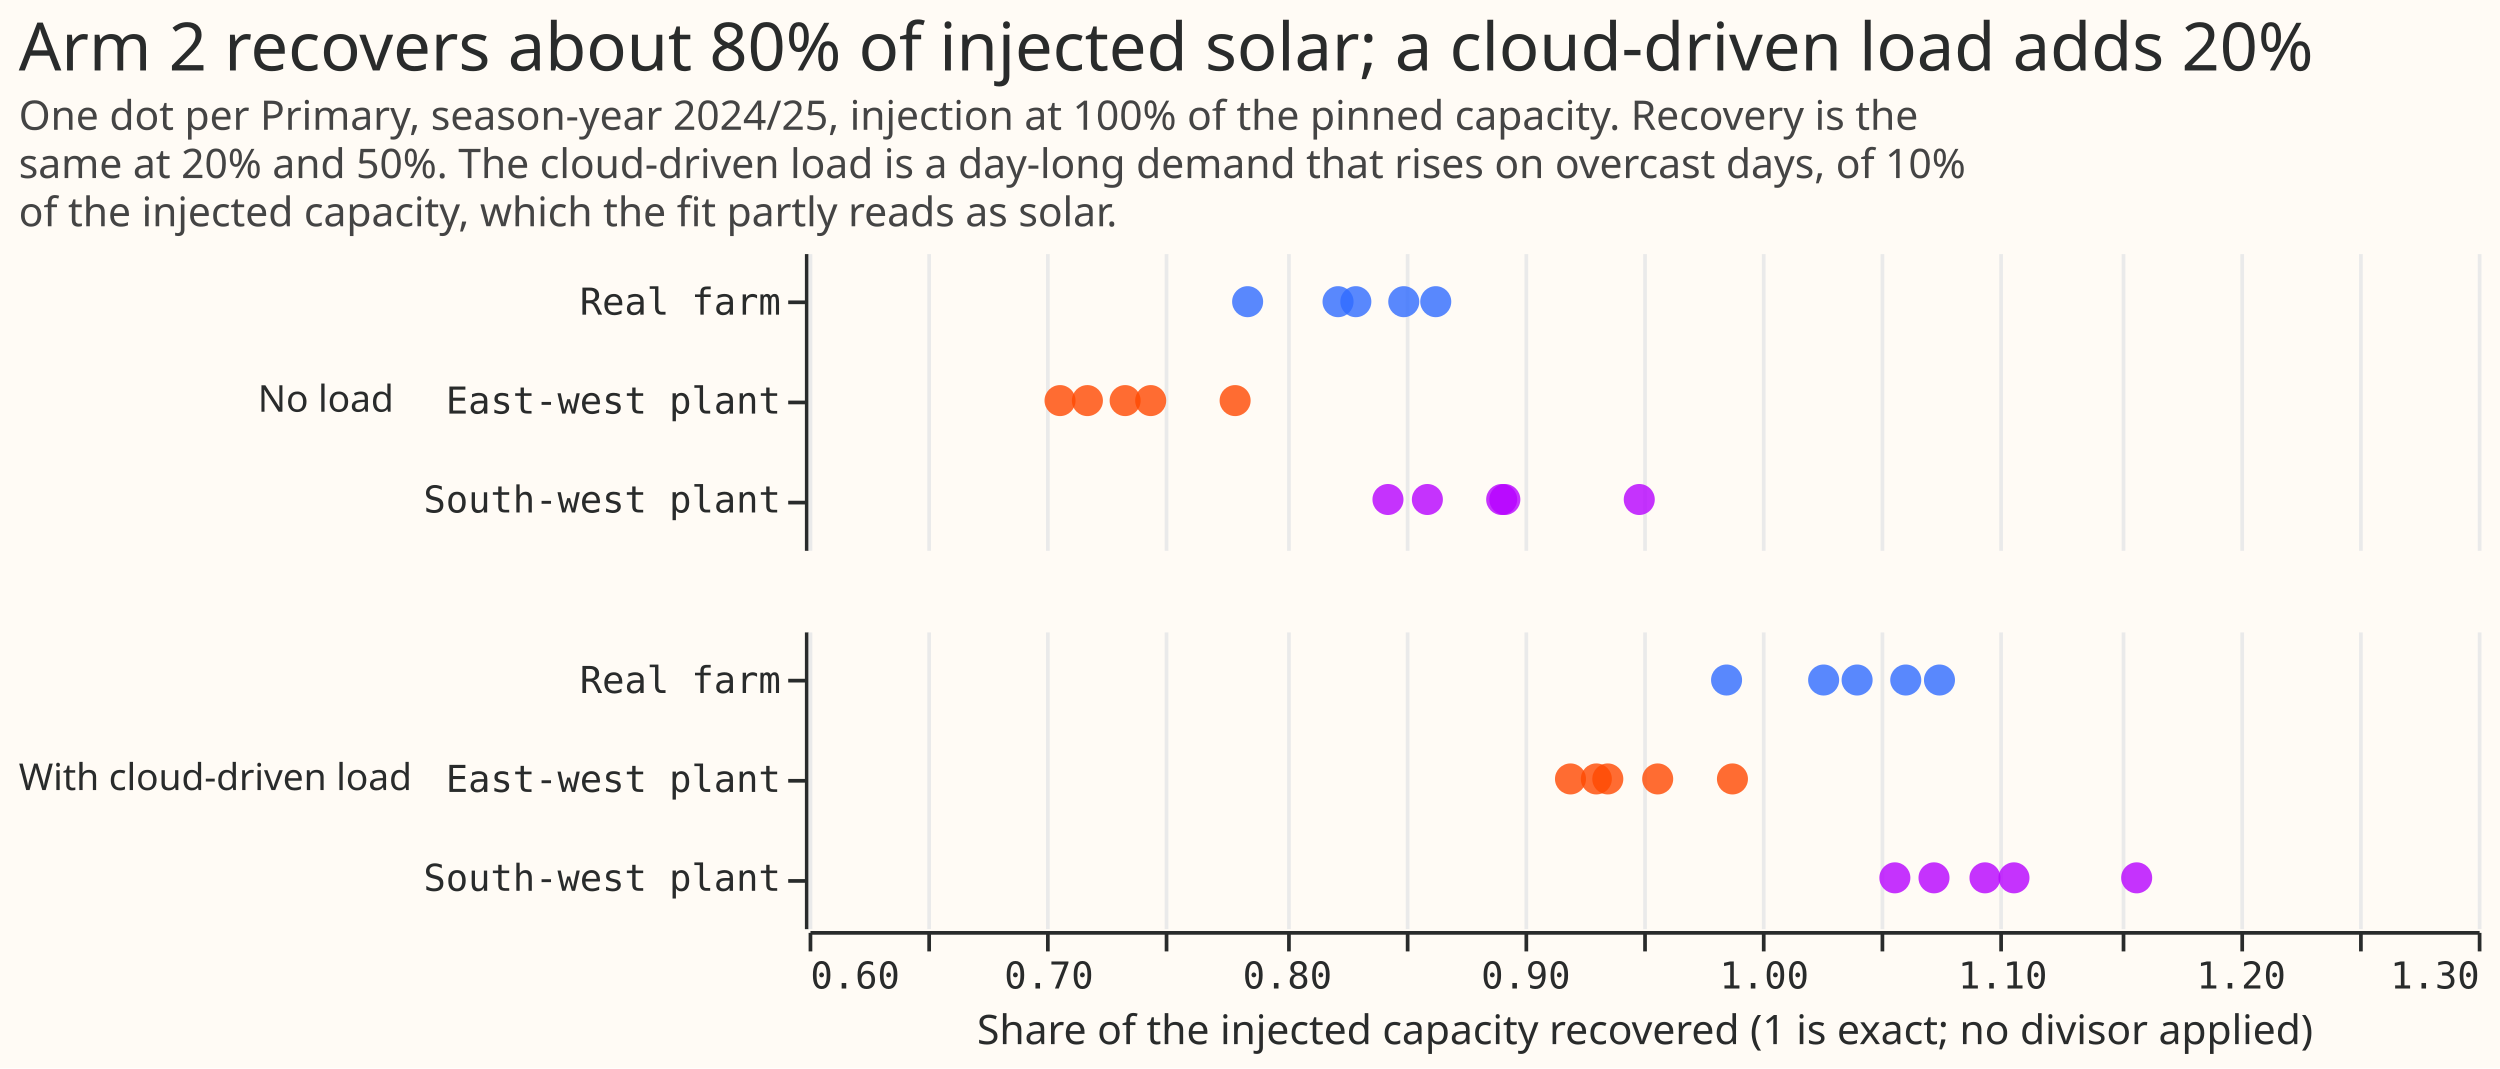
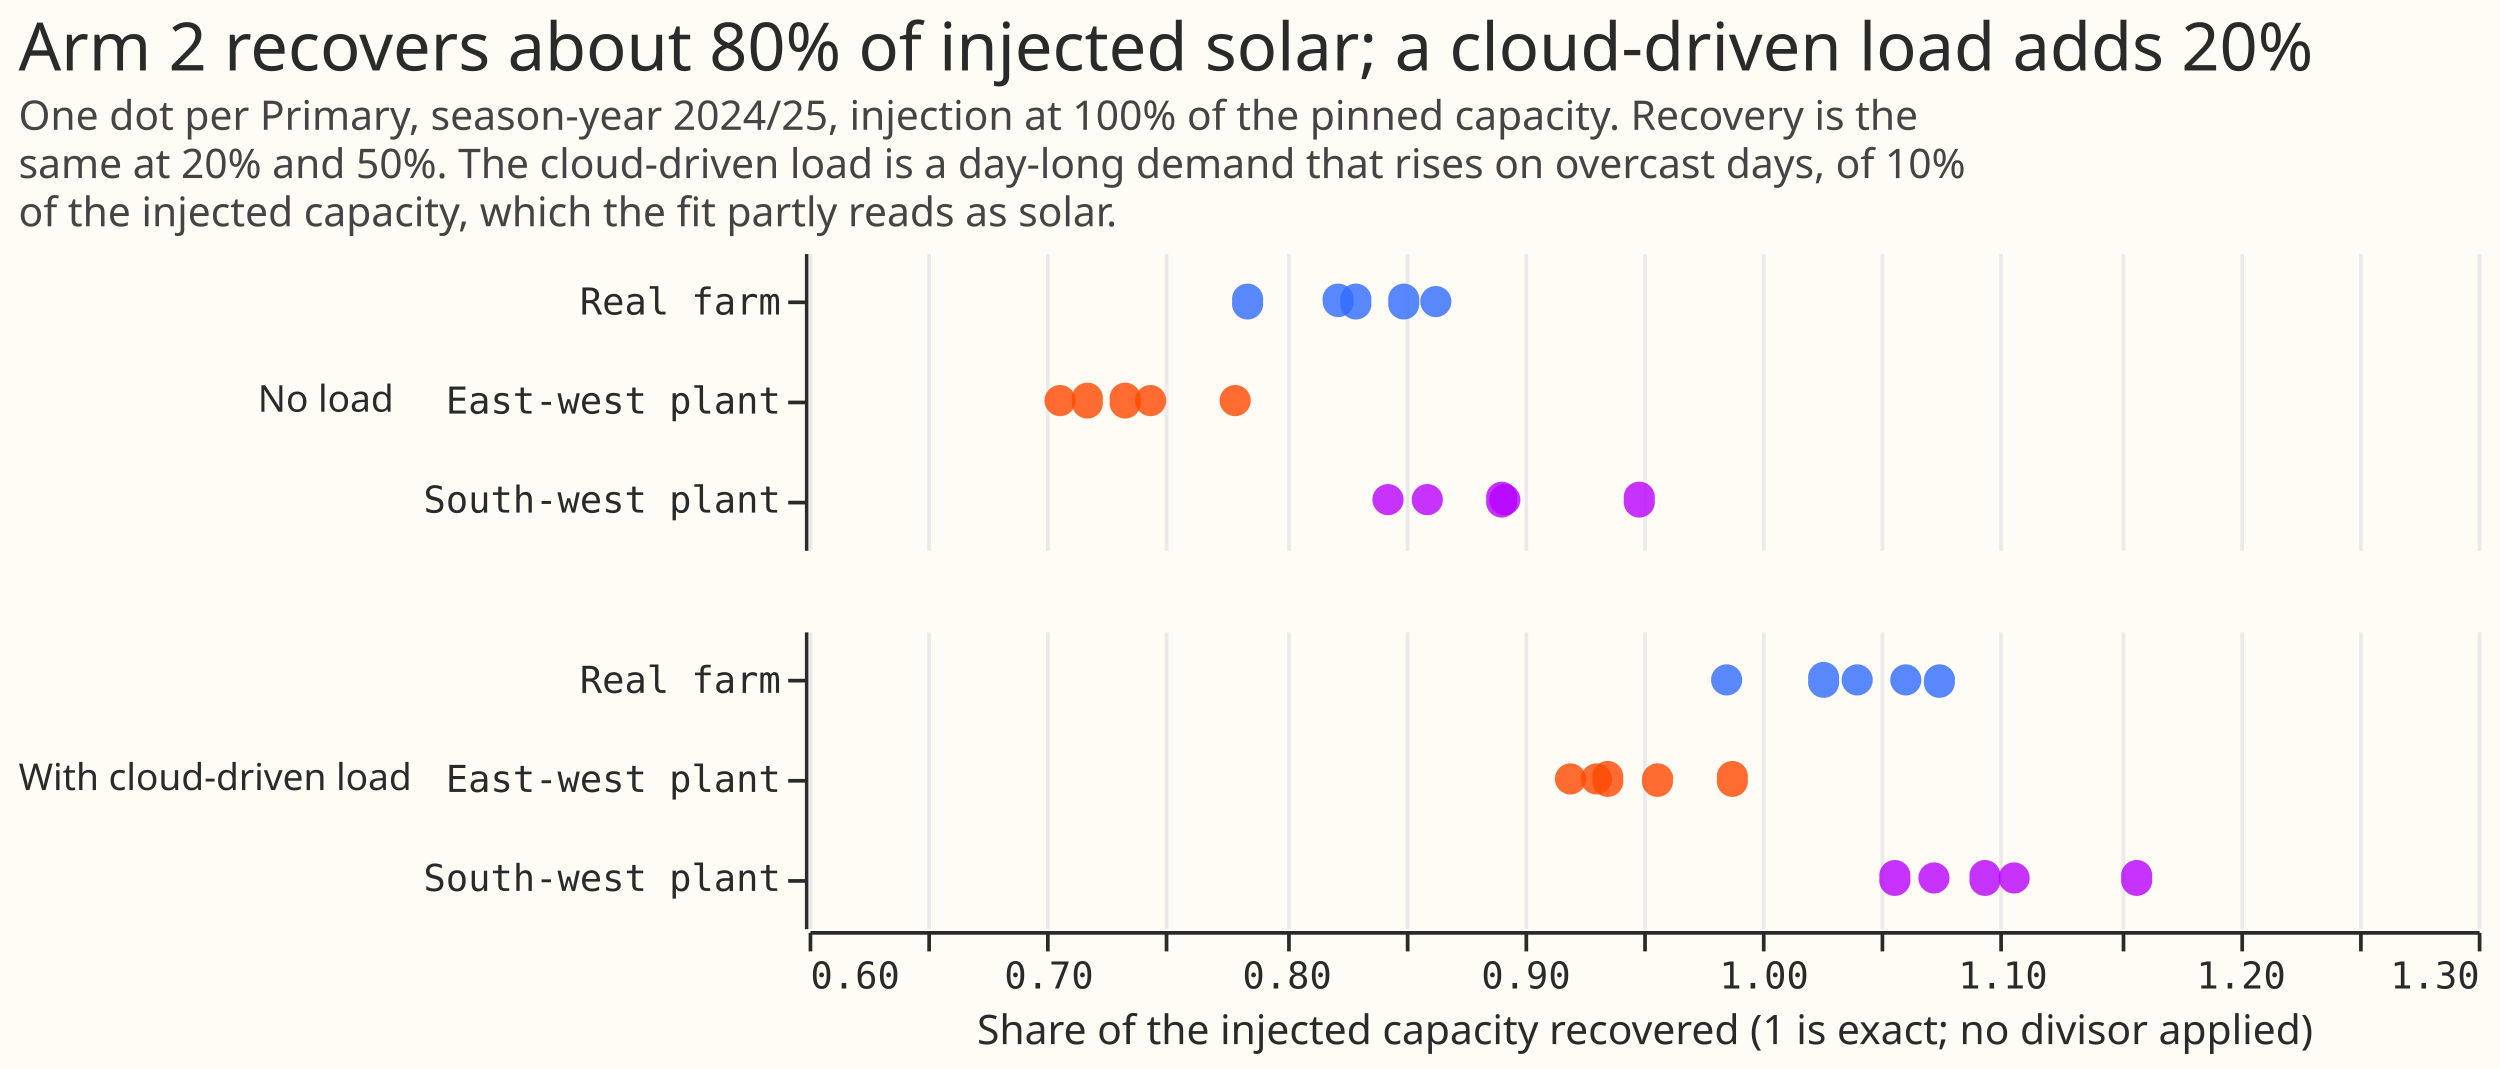
- <svg xmlns="http://www.w3.org/2000/svg" version="1.1" class="marks" width="674" height="288" viewBox="0 0 674 288">
-   <rect width="674" height="288" fill="#FFFBF5" />
-   <g fill="none" stroke-miterlimit="10" transform="translate(218,68)">
-     <g class="mark-group role-frame root" role="graphics-object" aria-roledescription="group mark container">
-       <g transform="translate(0,0)">
-         <path class="background" aria-hidden="true" d="M0,0h0v0h0Z" />
-         <g>
-           <g class="mark-group role-row-header row_header" role="graphics-object" aria-roledescription="group mark container">
-             <g transform="translate(-1,0)">
-               <path class="background" aria-hidden="true" d="M0,0h0v80h0Z" />
-               <g>
-                 <g class="mark-group role-axis" role="graphics-symbol" aria-roledescription="axis" aria-label="Y-axis for a discrete scale with 3 values: Real farm, East-west plant, South-west plant">
-                   <g transform="translate(0.5,0.5)">
-                     <path class="background" aria-hidden="true" d="M0,0h0v0h0Z" pointer-events="none" />
-                     <g>
-                       <g class="mark-rule role-axis-tick" pointer-events="none">
-                         <line transform="translate(0,13)" x2="-5" y2="0" stroke="#292B2B" stroke-width="1" opacity="1" />
-                         <line transform="translate(0,40)" x2="-5" y2="0" stroke="#292B2B" stroke-width="1" opacity="1" />
-                         <line transform="translate(0,67)" x2="-5" y2="0" stroke="#292B2B" stroke-width="1" opacity="1" />
-                       </g>
-                       <g class="mark-text role-axis-label" pointer-events="none">
-                         <text text-anchor="end" transform="translate(-7,16.33333)" font-family="Matter Semi Mono, Roboto Mono, monospace" font-size="10px" fill="#292B2B" opacity="1">Real farm</text>
-                         <text text-anchor="end" transform="translate(-7,43)" font-family="Matter Semi Mono, Roboto Mono, monospace" font-size="10px" fill="#292B2B" opacity="1">East-west plant</text>
-                         <text text-anchor="end" transform="translate(-7,69.66667)" font-family="Matter Semi Mono, Roboto Mono, monospace" font-size="10px" fill="#292B2B" opacity="1">South-west plant</text>
-                       </g>
-                       <g class="mark-rule role-axis-domain" pointer-events="none">
-                         <line transform="translate(0,0)" x2="0" y2="80" stroke="#292B2B" stroke-width="1" opacity="1" />
-                       </g>
-                     </g>
-                     <path class="foreground" aria-hidden="true" d="" pointer-events="none" display="none" />
-                   </g>
-                 </g>
-                 <g class="mark-group role-title">
-                   <g transform="translate(-147.4834,40)">
-                     <path class="background" aria-hidden="true" d="M0,0h0v0h0Z" pointer-events="none" />
-                     <g>
-                       <g class="mark-text role-title-text" role="graphics-symbol" aria-roledescription="title" aria-label="Title text 'No load'" pointer-events="none">
-                         <text text-anchor="start" transform="translate(0,3)" font-family="Matter XH, DM Sans, sans-serif" font-size="10px" fill="#292B2B" opacity="1">No load</text>
-                       </g>
-                     </g>
-                     <path class="foreground" aria-hidden="true" d="" pointer-events="none" display="none" />
-                   </g>
-                 </g>
-               </g>
-               <path class="foreground" aria-hidden="true" d="" display="none" />
-             </g>
-             <g transform="translate(-1,102)">
-               <path class="background" aria-hidden="true" d="M0,0h0v80h0Z" />
-               <g>
-                 <g class="mark-group role-axis" role="graphics-symbol" aria-roledescription="axis" aria-label="Y-axis for a discrete scale with 3 values: Real farm, East-west plant, South-west plant">
-                   <g transform="translate(0.5,0.5)">
-                     <path class="background" aria-hidden="true" d="M0,0h0v0h0Z" pointer-events="none" />
-                     <g>
-                       <g class="mark-rule role-axis-tick" pointer-events="none">
-                         <line transform="translate(0,13)" x2="-5" y2="0" stroke="#292B2B" stroke-width="1" opacity="1" />
-                         <line transform="translate(0,40)" x2="-5" y2="0" stroke="#292B2B" stroke-width="1" opacity="1" />
-                         <line transform="translate(0,67)" x2="-5" y2="0" stroke="#292B2B" stroke-width="1" opacity="1" />
-                       </g>
-                       <g class="mark-text role-axis-label" pointer-events="none">
-                         <text text-anchor="end" transform="translate(-7,16.33333)" font-family="Matter Semi Mono, Roboto Mono, monospace" font-size="10px" fill="#292B2B" opacity="1">Real farm</text>
-                         <text text-anchor="end" transform="translate(-7,43)" font-family="Matter Semi Mono, Roboto Mono, monospace" font-size="10px" fill="#292B2B" opacity="1">East-west plant</text>
-                         <text text-anchor="end" transform="translate(-7,69.66667)" font-family="Matter Semi Mono, Roboto Mono, monospace" font-size="10px" fill="#292B2B" opacity="1">South-west plant</text>
-                       </g>
-                       <g class="mark-rule role-axis-domain" pointer-events="none">
-                         <line transform="translate(0,0)" x2="0" y2="80" stroke="#292B2B" stroke-width="1" opacity="1" />
-                       </g>
-                     </g>
-                     <path class="foreground" aria-hidden="true" d="" pointer-events="none" display="none" />
-                   </g>
-                 </g>
-                 <g class="mark-group role-title">
-                   <g transform="translate(-211.9512,40)">
-                     <path class="background" aria-hidden="true" d="M0,0h0v0h0Z" pointer-events="none" />
-                     <g>
-                       <g class="mark-text role-title-text" role="graphics-symbol" aria-roledescription="title" aria-label="Title text 'With cloud-driven load'" pointer-events="none">
-                         <text text-anchor="start" transform="translate(0,3)" font-family="Matter XH, DM Sans, sans-serif" font-size="10px" fill="#292B2B" opacity="1">With cloud-driven load</text>
-                       </g>
-                     </g>
-                     <path class="foreground" aria-hidden="true" d="" pointer-events="none" display="none" />
-                   </g>
-                 </g>
-               </g>
-               <path class="foreground" aria-hidden="true" d="" display="none" />
-             </g>
-           </g>
-           <g class="mark-group role-column-footer column_footer" role="graphics-object" aria-roledescription="group mark container">
-             <g transform="translate(0,183)">
-               <path class="background" aria-hidden="true" d="M0,0h450v0h-450Z" />
-               <g>
-                 <g class="mark-group role-axis" role="graphics-symbol" aria-roledescription="axis" aria-label="X-axis titled 'Share of the injected capacity recovered (1 is exact; no divisor applied)' for a linear scale with values from 0.6 to 1.3">
-                   <g transform="translate(0.5,0.5)">
-                     <path class="background" aria-hidden="true" d="M0,0h0v0h0Z" pointer-events="none" />
-                     <g>
-                       <g class="mark-rule role-axis-tick" pointer-events="none">
-                         <line transform="translate(0,0)" x2="0" y2="5" stroke="#292B2B" stroke-width="1" opacity="1" />
-                         <line transform="translate(32,0)" x2="0" y2="5" stroke="#292B2B" stroke-width="1" opacity="1" />
-                         <line transform="translate(64,0)" x2="0" y2="5" stroke="#292B2B" stroke-width="1" opacity="1" />
-                         <line transform="translate(96,0)" x2="0" y2="5" stroke="#292B2B" stroke-width="1" opacity="1" />
-                         <line transform="translate(129,0)" x2="0" y2="5" stroke="#292B2B" stroke-width="1" opacity="1" />
-                         <line transform="translate(161,0)" x2="0" y2="5" stroke="#292B2B" stroke-width="1" opacity="1" />
-                         <line transform="translate(193,0)" x2="0" y2="5" stroke="#292B2B" stroke-width="1" opacity="1" />
-                         <line transform="translate(225,0)" x2="0" y2="5" stroke="#292B2B" stroke-width="1" opacity="1" />
-                         <line transform="translate(257,0)" x2="0" y2="5" stroke="#292B2B" stroke-width="1" opacity="1" />
-                         <line transform="translate(289,0)" x2="0" y2="5" stroke="#292B2B" stroke-width="1" opacity="1" />
-                         <line transform="translate(321,0)" x2="0" y2="5" stroke="#292B2B" stroke-width="1" opacity="1" />
-                         <line transform="translate(354,0)" x2="0" y2="5" stroke="#292B2B" stroke-width="1" opacity="1" />
-                         <line transform="translate(386,0)" x2="0" y2="5" stroke="#292B2B" stroke-width="1" opacity="1" />
-                         <line transform="translate(418,0)" x2="0" y2="5" stroke="#292B2B" stroke-width="1" opacity="1" />
-                         <line transform="translate(450,0)" x2="0" y2="5" stroke="#292B2B" stroke-width="1" opacity="1" />
-                       </g>
-                       <g class="mark-text role-axis-label" pointer-events="none">
-                         <text text-anchor="start" transform="translate(0,15)" font-family="Matter Semi Mono, Roboto Mono, monospace" font-size="10px" fill="#292B2B" opacity="1">0.60</text>
-                         <text text-anchor="middle" transform="translate(32.14286,15)" font-family="Matter Semi Mono, Roboto Mono, monospace" font-size="10px" fill="#292B2B" opacity="0">0.65</text>
-                         <text text-anchor="middle" transform="translate(64.28571,15)" font-family="Matter Semi Mono, Roboto Mono, monospace" font-size="10px" fill="#292B2B" opacity="1">0.70</text>
-                         <text text-anchor="middle" transform="translate(96.42857,15)" font-family="Matter Semi Mono, Roboto Mono, monospace" font-size="10px" fill="#292B2B" opacity="0">0.75</text>
-                         <text text-anchor="middle" transform="translate(128.5714,15)" font-family="Matter Semi Mono, Roboto Mono, monospace" font-size="10px" fill="#292B2B" opacity="1">0.80</text>
-                         <text text-anchor="middle" transform="translate(160.7143,15)" font-family="Matter Semi Mono, Roboto Mono, monospace" font-size="10px" fill="#292B2B" opacity="0">0.85</text>
-                         <text text-anchor="middle" transform="translate(192.8571,15)" font-family="Matter Semi Mono, Roboto Mono, monospace" font-size="10px" fill="#292B2B" opacity="1">0.90</text>
-                         <text text-anchor="middle" transform="translate(225,15)" font-family="Matter Semi Mono, Roboto Mono, monospace" font-size="10px" fill="#292B2B" opacity="0">0.95</text>
-                         <text text-anchor="middle" transform="translate(257.1429,15)" font-family="Matter Semi Mono, Roboto Mono, monospace" font-size="10px" fill="#292B2B" opacity="1">1.00</text>
-                         <text text-anchor="middle" transform="translate(289.2857,15)" font-family="Matter Semi Mono, Roboto Mono, monospace" font-size="10px" fill="#292B2B" opacity="0">1.05</text>
-                         <text text-anchor="middle" transform="translate(321.4286,15)" font-family="Matter Semi Mono, Roboto Mono, monospace" font-size="10px" fill="#292B2B" opacity="1">1.10</text>
-                         <text text-anchor="middle" transform="translate(353.5714,15)" font-family="Matter Semi Mono, Roboto Mono, monospace" font-size="10px" fill="#292B2B" opacity="0">1.15</text>
-                         <text text-anchor="middle" transform="translate(385.7143,15)" font-family="Matter Semi Mono, Roboto Mono, monospace" font-size="10px" fill="#292B2B" opacity="1">1.20</text>
-                         <text text-anchor="middle" transform="translate(417.8571,15)" font-family="Matter Semi Mono, Roboto Mono, monospace" font-size="10px" fill="#292B2B" opacity="0">1.25</text>
-                         <text text-anchor="end" transform="translate(450,15)" font-family="Matter Semi Mono, Roboto Mono, monospace" font-size="10px" fill="#292B2B" opacity="1">1.30</text>
-                       </g>
-                       <g class="mark-rule role-axis-domain" pointer-events="none">
-                         <line transform="translate(0,0)" x2="450" y2="0" stroke="#292B2B" stroke-width="1" opacity="1" />
-                       </g>
-                       <g class="mark-text role-axis-title" pointer-events="none">
-                         <text text-anchor="middle" transform="translate(225,30)" font-family="Matter XH, DM Sans, sans-serif" font-size="11px" font-weight="normal" fill="#292B2B" opacity="1">Share of the injected capacity recovered (1 is exact; no divisor applied)</text>
-                       </g>
-                     </g>
-                     <path class="foreground" aria-hidden="true" d="" pointer-events="none" display="none" />
-                   </g>
-                 </g>
-               </g>
-               <path class="foreground" aria-hidden="true" d="" display="none" />
-             </g>
-           </g>
-           <g class="mark-group role-scope cell" role="graphics-object" aria-roledescription="group mark container">
-             <g transform="translate(0,0)">
-               <path class="background" aria-hidden="true" d="M0.5,0.5h450v80h-450Z" fill="#FFFBF5" />
-               <g>
-                 <g class="mark-group role-axis" aria-hidden="true">
-                   <g transform="translate(0.5,80.5)">
-                     <path class="background" aria-hidden="true" d="M0,0h0v0h0Z" pointer-events="none" />
-                     <g>
-                       <g class="mark-rule role-axis-grid" pointer-events="none">
-                         <line transform="translate(0,0)" x2="0" y2="-80" stroke="#EAEAEA" stroke-width="1" opacity="1" />
-                         <line transform="translate(32,0)" x2="0" y2="-80" stroke="#EAEAEA" stroke-width="1" opacity="1" />
-                         <line transform="translate(64,0)" x2="0" y2="-80" stroke="#EAEAEA" stroke-width="1" opacity="1" />
-                         <line transform="translate(96,0)" x2="0" y2="-80" stroke="#EAEAEA" stroke-width="1" opacity="1" />
-                         <line transform="translate(129,0)" x2="0" y2="-80" stroke="#EAEAEA" stroke-width="1" opacity="1" />
-                         <line transform="translate(161,0)" x2="0" y2="-80" stroke="#EAEAEA" stroke-width="1" opacity="1" />
-                         <line transform="translate(193,0)" x2="0" y2="-80" stroke="#EAEAEA" stroke-width="1" opacity="1" />
-                         <line transform="translate(225,0)" x2="0" y2="-80" stroke="#EAEAEA" stroke-width="1" opacity="1" />
-                         <line transform="translate(257,0)" x2="0" y2="-80" stroke="#EAEAEA" stroke-width="1" opacity="1" />
-                         <line transform="translate(289,0)" x2="0" y2="-80" stroke="#EAEAEA" stroke-width="1" opacity="1" />
-                         <line transform="translate(321,0)" x2="0" y2="-80" stroke="#EAEAEA" stroke-width="1" opacity="1" />
-                         <line transform="translate(354,0)" x2="0" y2="-80" stroke="#EAEAEA" stroke-width="1" opacity="1" />
-                         <line transform="translate(386,0)" x2="0" y2="-80" stroke="#EAEAEA" stroke-width="1" opacity="1" />
-                         <line transform="translate(418,0)" x2="0" y2="-80" stroke="#EAEAEA" stroke-width="1" opacity="1" />
-                         <line transform="translate(450,0)" x2="0" y2="-80" stroke="#EAEAEA" stroke-width="1" opacity="1" />
-                       </g>
-                     </g>
-                     <path class="foreground" aria-hidden="true" d="" pointer-events="none" display="none" />
-                   </g>
-                 </g>
-                 <g class="mark-symbol role-mark child_marks" role="graphics-object" aria-roledescription="symbol mark container">
-                   <path aria-label="Share of the injected capacity recovered (1 is exact; no divisor applied): 0.743466453583; plant: East-west plant" role="graphics-symbol" aria-roledescription="point" transform="translate(92.22843,40)" d="M4.183,0A4.183,4.183,0,1,1,-4.183,0A4.183,4.183,0,1,1,4.183,0" fill="#FF4901" stroke-width="2" opacity="0.8" />
-                   <path aria-label="Share of the injected capacity recovered (1 is exact; no divisor applied): 0.77887113544; plant: East-west plant" role="graphics-symbol" aria-roledescription="point" transform="translate(114.9886,40)" d="M4.183,0A4.183,4.183,0,1,1,-4.183,0A4.183,4.183,0,1,1,4.183,0" fill="#FF4901" stroke-width="2" opacity="0.8" />
-                   <path aria-label="Share of the injected capacity recovered (1 is exact; no divisor applied): 0.94836050729; plant: South-west plant" role="graphics-symbol" aria-roledescription="point" transform="translate(223.946,66.66667)" d="M4.183,0A4.183,4.183,0,1,1,-4.183,0A4.183,4.183,0,1,1,4.183,0" fill="#B701FF" stroke-width="2" opacity="0.8" />
-                   <path aria-label="Share of the injected capacity recovered (1 is exact; no divisor applied): 0.82203394485; plant: Real farm" role="graphics-symbol" aria-roledescription="point" transform="translate(142.7361,13.33333)" d="M4.183,0A4.183,4.183,0,1,1,-4.183,0A4.183,4.183,0,1,1,4.183,0" fill="#306BFF" stroke-width="2" opacity="0.8" />
-                   <path aria-label="Share of the injected capacity recovered (1 is exact; no divisor applied): 0.890659645406; plant: South-west plant" role="graphics-symbol" aria-roledescription="point" transform="translate(186.8526,66.66667)" d="M4.183,0A4.183,4.183,0,1,1,-4.183,0A4.183,4.183,0,1,1,4.183,0" fill="#B701FF" stroke-width="2" opacity="0.8" />
-                   <path aria-label="Share of the injected capacity recovered (1 is exact; no divisor applied): 0.891985026416; plant: South-west plant" role="graphics-symbol" aria-roledescription="point" transform="translate(187.7047,66.66667)" d="M4.183,0A4.183,4.183,0,1,1,-4.183,0A4.183,4.183,0,1,1,4.183,0" fill="#B701FF" stroke-width="2" opacity="0.8" />
-                   <path aria-label="Share of the injected capacity recovered (1 is exact; no divisor applied): 0.716923046295; plant: East-west plant" role="graphics-symbol" aria-roledescription="point" transform="translate(75.16482,40)" d="M4.183,0A4.183,4.183,0,1,1,-4.183,0A4.183,4.183,0,1,1,4.183,0" fill="#FF4901" stroke-width="2" opacity="0.8" />
-                   <path aria-label="Share of the injected capacity recovered (1 is exact; no divisor applied): 0.863011913572; plant: Real farm" role="graphics-symbol" aria-roledescription="point" transform="translate(169.0791,13.33333)" d="M4.183,0A4.183,4.183,0,1,1,-4.183,0A4.183,4.183,0,1,1,4.183,0" fill="#306BFF" stroke-width="2" opacity="0.8" />
-                   <path aria-label="Share of the injected capacity recovered (1 is exact; no divisor applied): 0.78411531481; plant: Real farm" role="graphics-symbol" aria-roledescription="point" transform="translate(118.3598,13.33333)" d="M4.183,0A4.183,4.183,0,1,1,-4.183,0A4.183,4.183,0,1,1,4.183,0" fill="#306BFF" stroke-width="2" opacity="0.8" />
-                   <path aria-label="Share of the injected capacity recovered (1 is exact; no divisor applied): 0.829497608197; plant: Real farm" role="graphics-symbol" aria-roledescription="point" transform="translate(147.5342,13.33333)" d="M4.183,0A4.183,4.183,0,1,1,-4.183,0A4.183,4.183,0,1,1,4.183,0" fill="#306BFF" stroke-width="2" opacity="0.8" />
-                   <path aria-label="Share of the injected capacity recovered (1 is exact; no divisor applied): 0.705440127098; plant: East-west plant" role="graphics-symbol" aria-roledescription="point" transform="translate(67.78294,40)" d="M4.183,0A4.183,4.183,0,1,1,-4.183,0A4.183,4.183,0,1,1,4.183,0" fill="#FF4901" stroke-width="2" opacity="0.8" />
-                   <path aria-label="Share of the injected capacity recovered (1 is exact; no divisor applied): 0.849599019733; plant: Real farm" role="graphics-symbol" aria-roledescription="point" transform="translate(160.4565,13.33333)" d="M4.183,0A4.183,4.183,0,1,1,-4.183,0A4.183,4.183,0,1,1,4.183,0" fill="#306BFF" stroke-width="2" opacity="0.8" />
-                   <path aria-label="Share of the injected capacity recovered (1 is exact; no divisor applied): 0.842971127575; plant: South-west plant" role="graphics-symbol" aria-roledescription="point" transform="translate(156.1957,66.66667)" d="M4.183,0A4.183,4.183,0,1,1,-4.183,0A4.183,4.183,0,1,1,4.183,0" fill="#B701FF" stroke-width="2" opacity="0.8" />
-                   <path aria-label="Share of the injected capacity recovered (1 is exact; no divisor applied): 0.732747515418; plant: East-west plant" role="graphics-symbol" aria-roledescription="point" transform="translate(85.33769,40)" d="M4.183,0A4.183,4.183,0,1,1,-4.183,0A4.183,4.183,0,1,1,4.183,0" fill="#FF4901" stroke-width="2" opacity="0.8" />
-                   <path aria-label="Share of the injected capacity recovered (1 is exact; no divisor applied): 0.859499871742; plant: South-west plant" role="graphics-symbol" aria-roledescription="point" transform="translate(166.8213,66.66667)" d="M4.183,0A4.183,4.183,0,1,1,-4.183,0A4.183,4.183,0,1,1,4.183,0" fill="#B701FF" stroke-width="2" opacity="0.8" />
-                 </g>
-               </g>
-               <path class="foreground" aria-hidden="true" d="" display="none" />
-             </g>
-             <g transform="translate(0,102)">
-               <path class="background" aria-hidden="true" d="M0.5,0.5h450v80h-450Z" fill="#FFFBF5" />
-               <g>
-                 <g class="mark-group role-axis" aria-hidden="true">
-                   <g transform="translate(0.5,80.5)">
-                     <path class="background" aria-hidden="true" d="M0,0h0v0h0Z" pointer-events="none" />
-                     <g>
-                       <g class="mark-rule role-axis-grid" pointer-events="none">
-                         <line transform="translate(0,0)" x2="0" y2="-80" stroke="#EAEAEA" stroke-width="1" opacity="1" />
-                         <line transform="translate(32,0)" x2="0" y2="-80" stroke="#EAEAEA" stroke-width="1" opacity="1" />
-                         <line transform="translate(64,0)" x2="0" y2="-80" stroke="#EAEAEA" stroke-width="1" opacity="1" />
-                         <line transform="translate(96,0)" x2="0" y2="-80" stroke="#EAEAEA" stroke-width="1" opacity="1" />
-                         <line transform="translate(129,0)" x2="0" y2="-80" stroke="#EAEAEA" stroke-width="1" opacity="1" />
-                         <line transform="translate(161,0)" x2="0" y2="-80" stroke="#EAEAEA" stroke-width="1" opacity="1" />
-                         <line transform="translate(193,0)" x2="0" y2="-80" stroke="#EAEAEA" stroke-width="1" opacity="1" />
-                         <line transform="translate(225,0)" x2="0" y2="-80" stroke="#EAEAEA" stroke-width="1" opacity="1" />
-                         <line transform="translate(257,0)" x2="0" y2="-80" stroke="#EAEAEA" stroke-width="1" opacity="1" />
-                         <line transform="translate(289,0)" x2="0" y2="-80" stroke="#EAEAEA" stroke-width="1" opacity="1" />
-                         <line transform="translate(321,0)" x2="0" y2="-80" stroke="#EAEAEA" stroke-width="1" opacity="1" />
-                         <line transform="translate(354,0)" x2="0" y2="-80" stroke="#EAEAEA" stroke-width="1" opacity="1" />
-                         <line transform="translate(386,0)" x2="0" y2="-80" stroke="#EAEAEA" stroke-width="1" opacity="1" />
-                         <line transform="translate(418,0)" x2="0" y2="-80" stroke="#EAEAEA" stroke-width="1" opacity="1" />
-                         <line transform="translate(450,0)" x2="0" y2="-80" stroke="#EAEAEA" stroke-width="1" opacity="1" />
-                       </g>
-                     </g>
-                     <path class="foreground" aria-hidden="true" d="" pointer-events="none" display="none" />
-                   </g>
-                 </g>
-                 <g class="mark-symbol role-mark child_marks" role="graphics-object" aria-roledescription="symbol mark container">
-                   <path aria-label="Share of the injected capacity recovered (1 is exact; no divisor applied): 0.930359564476; plant: East-west plant" role="graphics-symbol" aria-roledescription="point" transform="translate(212.374,40)" d="M4.183,0A4.183,4.183,0,1,1,-4.183,0A4.183,4.183,0,1,1,4.183,0" fill="#FF4901" stroke-width="2" opacity="0.8" />
-                   <path aria-label="Share of the injected capacity recovered (1 is exact; no divisor applied): 0.956084216166; plant: East-west plant" role="graphics-symbol" aria-roledescription="point" transform="translate(228.9113,40)" d="M4.183,0A4.183,4.183,0,1,1,-4.183,0A4.183,4.183,0,1,1,4.183,0" fill="#FF4901" stroke-width="2" opacity="0.8" />
-                   <path aria-label="Share of the injected capacity recovered (1 is exact; no divisor applied): 1.0397232585; plant: Real farm" role="graphics-symbol" aria-roledescription="point" transform="translate(282.6792,13.33333)" d="M4.183,0A4.183,4.183,0,1,1,-4.183,0A4.183,4.183,0,1,1,4.183,0" fill="#306BFF" stroke-width="2" opacity="0.8" />
-                   <path aria-label="Share of the injected capacity recovered (1 is exact; no divisor applied): 1.09334388774; plant: South-west plant" role="graphics-symbol" aria-roledescription="point" transform="translate(317.1496,66.66667)" d="M4.183,0A4.183,4.183,0,1,1,-4.183,0A4.183,4.183,0,1,1,4.183,0" fill="#B701FF" stroke-width="2" opacity="0.8" />
-                   <path aria-label="Share of the injected capacity recovered (1 is exact; no divisor applied): 0.987437386864; plant: East-west plant" role="graphics-symbol" aria-roledescription="point" transform="translate(249.0669,40)" d="M4.183,0A4.183,4.183,0,1,1,-4.183,0A4.183,4.183,0,1,1,4.183,0" fill="#FF4901" stroke-width="2" opacity="0.8" />
-                   <path aria-label="Share of the injected capacity recovered (1 is exact; no divisor applied): 0.935165860022; plant: East-west plant" role="graphics-symbol" aria-roledescription="point" transform="translate(215.4638,40)" d="M4.183,0A4.183,4.183,0,1,1,-4.183,0A4.183,4.183,0,1,1,4.183,0" fill="#FF4901" stroke-width="2" opacity="0.8" />
-                   <path aria-label="Share of the injected capacity recovered (1 is exact; no divisor applied): 1.15695945403; plant: South-west plant" role="graphics-symbol" aria-roledescription="point" transform="translate(358.0454,66.66667)" d="M4.183,0A4.183,4.183,0,1,1,-4.183,0A4.183,4.183,0,1,1,4.183,0" fill="#B701FF" stroke-width="2" opacity="0.8" />
-                   <path aria-label="Share of the injected capacity recovered (1 is exact; no divisor applied): 1.10550781949; plant: South-west plant" role="graphics-symbol" aria-roledescription="point" transform="translate(324.9693,66.66667)" d="M4.183,0A4.183,4.183,0,1,1,-4.183,0A4.183,4.183,0,1,1,4.183,0" fill="#B701FF" stroke-width="2" opacity="0.8" />
-                   <path aria-label="Share of the injected capacity recovered (1 is exact; no divisor applied): 0.919516255177; plant: East-west plant" role="graphics-symbol" aria-roledescription="point" transform="translate(205.4033,40)" d="M4.183,0A4.183,4.183,0,1,1,-4.183,0A4.183,4.183,0,1,1,4.183,0" fill="#FF4901" stroke-width="2" opacity="0.8" />
-                   <path aria-label="Share of the injected capacity recovered (1 is exact; no divisor applied): 1.07196730106; plant: South-west plant" role="graphics-symbol" aria-roledescription="point" transform="translate(303.4076,66.66667)" d="M4.183,0A4.183,4.183,0,1,1,-4.183,0A4.183,4.183,0,1,1,4.183,0" fill="#B701FF" stroke-width="2" opacity="0.8" />
-                   <path aria-label="Share of the injected capacity recovered (1 is exact; no divisor applied): 1.0601163989; plant: Real farm" role="graphics-symbol" aria-roledescription="point" transform="translate(295.7891,13.33333)" d="M4.183,0A4.183,4.183,0,1,1,-4.183,0A4.183,4.183,0,1,1,4.183,0" fill="#306BFF" stroke-width="2" opacity="0.8" />
-                   <path aria-label="Share of the injected capacity recovered (1 is exact; no divisor applied): 1.07426210122; plant: Real farm" role="graphics-symbol" aria-roledescription="point" transform="translate(304.8828,13.33333)" d="M4.183,0A4.183,4.183,0,1,1,-4.183,0A4.183,4.183,0,1,1,4.183,0" fill="#306BFF" stroke-width="2" opacity="0.8" />
-                   <path aria-label="Share of the injected capacity recovered (1 is exact; no divisor applied): 1.05555192338; plant: South-west plant" role="graphics-symbol" aria-roledescription="point" transform="translate(292.8548,66.66667)" d="M4.183,0A4.183,4.183,0,1,1,-4.183,0A4.183,4.183,0,1,1,4.183,0" fill="#B701FF" stroke-width="2" opacity="0.8" />
-                   <path aria-label="Share of the injected capacity recovered (1 is exact; no divisor applied): 0.984970963259; plant: Real farm" role="graphics-symbol" aria-roledescription="point" transform="translate(247.4813,13.33333)" d="M4.183,0A4.183,4.183,0,1,1,-4.183,0A4.183,4.183,0,1,1,4.183,0" fill="#306BFF" stroke-width="2" opacity="0.8" />
-                   <path aria-label="Share of the injected capacity recovered (1 is exact; no divisor applied): 1.02568214977; plant: Real farm" role="graphics-symbol" aria-roledescription="point" transform="translate(273.6528,13.33333)" d="M4.183,0A4.183,4.183,0,1,1,-4.183,0A4.183,4.183,0,1,1,4.183,0" fill="#306BFF" stroke-width="2" opacity="0.8" />
-                 </g>
-               </g>
-               <path class="foreground" aria-hidden="true" d="" display="none" />
-             </g>
-           </g>
-           <g class="mark-group role-title">
-             <g transform="translate(-212.9512,-63)">
-               <path class="background" aria-hidden="true" d="M0,0h0v0h0Z" pointer-events="none" />
-               <g>
-                 <g class="mark-text role-title-text" role="graphics-symbol" aria-roledescription="title" aria-label="Title text 'Arm 2 recovers about 80% of injected solar; a cloud-driven load adds 20%'" pointer-events="none">
-                   <text text-anchor="start" transform="translate(0,14)" font-family="Matter XH, DM Sans, sans-serif" font-size="18px" font-weight="normal" fill="#292B2B" opacity="1">Arm 2 recovers about 80% of injected solar; a cloud-driven load adds 20%</text>
-                 </g>
-                 <g class="mark-text role-title-subtitle" role="graphics-symbol" aria-roledescription="subtitle" aria-label="Subtitle text 'One dot per Primary, season-year 2024/25, injection at 100% of the pinned capacity. Recovery is the same at 20% and 50%. The cloud-driven load is a day-long demand that rises on overcast days, of 10% of the injected capacity, which the fit partly reads as solar.'" pointer-events="none">
-                   <text text-anchor="start" transform="translate(0,30)" font-family="Matter XH, DM Sans, sans-serif" font-size="11px" fill="#444444" opacity="1">
-                     <tspan>One dot per Primary, season-year 2024/25, injection at 100% of the pinned capacity. Recovery is the</tspan>
-                     <tspan x="0" dy="13">same at 20% and 50%. The cloud-driven load is a day-long demand that rises on overcast days, of 10%</tspan>
-                     <tspan x="0" dy="13">of the injected capacity, which the fit partly reads as solar.</tspan>
-                   </text>
-                 </g>
-               </g>
-               <path class="foreground" aria-hidden="true" d="" pointer-events="none" display="none" />
-             </g>
-           </g>
+ <svg xmlns="http://www.w3.org/2000/svg" width="674" height="288" class="marks" viewBox="0 0 674 288">
+   <path fill="#fffbf5" d="M0 0h674v288H0z" />
+   <g fill="none" stroke-miterlimit="10" aria-roledescription="group mark container" class="mark-group role-frame root">
+     <g aria-roledescription="group mark container" class="mark-group role-row-header row_header">
+       <path d="M217 68v80Z" aria-hidden="true" class="background" />
+       <g aria-label="Y-axis for a discrete scale with 3 values: Real farm, East-west plant, South-west plant" aria-roledescription="axis" class="mark-group role-axis" pointer-events="none">
+         <path stroke="#292b2b" d="M217.5 81.5h-5m5 27h-5m5 27h-5" class="mark-rule role-axis-tick" />
+         <g fill="#292b2b" class="mark-text role-axis-label" font-family="Matter Semi Mono, Roboto Mono, monospace" font-size="10" text-anchor="end">
+           <text transform="translate(210.5 84.8)">Real farm</text>
+           <text transform="translate(210.5 111.5)">East-west plant</text>
+           <text transform="translate(210.5 138.2)">South-west plant</text>
        </g>
-         <path class="foreground" aria-hidden="true" d="" display="none" />
+         <path stroke="#292b2b" d="M217.5 68.5v80" class="mark-rule role-axis-domain" />
      </g>
+       <g class="mark-group role-title">
+         <text fill="#292b2b" aria-label="Title text 'No load'" aria-roledescription="title" class="mark-text role-title-text" font-family="Matter XH, DM Sans, sans-serif" font-size="10" pointer-events="none" transform="translate(69.5 111)">No load</text>
+       </g>
+       <path d="M217 170v80Z" aria-hidden="true" class="background" />
+       <g aria-label="Y-axis for a discrete scale with 3 values: Real farm, East-west plant, South-west plant" aria-roledescription="axis" class="mark-group role-axis" pointer-events="none">
+         <path stroke="#292b2b" d="M217.5 183.5h-5m5 27h-5m5 27h-5" class="mark-rule role-axis-tick" />
+         <g fill="#292b2b" class="mark-text role-axis-label" font-family="Matter Semi Mono, Roboto Mono, monospace" font-size="10" text-anchor="end">
+           <text transform="translate(210.5 186.8)">Real farm</text>
+           <text transform="translate(210.5 213.5)">East-west plant</text>
+           <text transform="translate(210.5 240.2)">South-west plant</text>
+         </g>
+         <path stroke="#292b2b" d="M217.5 170.5v80" class="mark-rule role-axis-domain" />
+       </g>
+       <g class="mark-group role-title">
+         <text fill="#292b2b" aria-label="Title text 'With cloud-driven load'" aria-roledescription="title" class="mark-text role-title-text" font-family="Matter XH, DM Sans, sans-serif" font-size="10" pointer-events="none" transform="translate(5 213)">With cloud-driven load</text>
+       </g>
+     </g>
+     <g aria-roledescription="group mark container" class="mark-group role-column-footer column_footer">
+       <path d="M218 251h450z" aria-hidden="true" class="background" />
+       <g aria-label="X-axis titled 'Share of the injected capacity recovered (1 is exact; no divisor applied)' for a linear scale with values from 0.6 to 1.3" aria-roledescription="axis" class="mark-group role-axis" pointer-events="none">
+         <path stroke="#292b2b" d="M218.5 251.5v5m32-5v5m32-5v5m32-5v5m33-5v5m32-5v5m32-5v5m32-5v5m32-5v5m32-5v5m32-5v5m33-5v5m32-5v5m32-5v5m32-5v5" class="mark-rule role-axis-tick" />
+         <g fill="#292b2b" class="mark-text role-axis-label" font-family="Matter Semi Mono, Roboto Mono, monospace" font-size="10">
+           <text transform="translate(218.5 266.5)">0.60</text>
+           <text text-anchor="middle" transform="translate(282.8 266.5)">0.70</text>
+           <text text-anchor="middle" transform="translate(347 266.5)">0.80</text>
+           <text text-anchor="middle" transform="translate(411.4 266.5)">0.90</text>
+           <text text-anchor="middle" transform="translate(475.6 266.5)">1.00</text>
+           <text text-anchor="middle" transform="translate(540 266.5)">1.10</text>
+           <text text-anchor="middle" transform="translate(604.2 266.5)">1.20</text>
+           <text text-anchor="end" transform="translate(668.5 266.5)">1.30</text>
+         </g>
+         <path stroke="#292b2b" d="M218.5 251.5h450" class="mark-rule role-axis-domain" />
+         <text fill="#292b2b" class="mark-text role-axis-title" font-family="Matter XH, DM Sans, sans-serif" font-size="11" text-anchor="middle" transform="translate(443.5 281.5)">Share of the injected capacity recovered (1 is exact; no divisor applied)</text>
+       </g>
+     </g>
+     <g aria-roledescription="group mark container" class="mark-group role-scope cell">
+       <path fill="#fffbf5" d="M218.5 68.5h450v80h-450Z" aria-hidden="true" class="background" />
+       <g aria-hidden="true" class="mark-group role-axis">
+         <path stroke="#eaeaea" d="M218.5 148.5v-80m32 80v-80m32 80v-80m32 80v-80m33 80v-80m32 80v-80m32 80v-80m32 80v-80m32 80v-80m32 80v-80m32 80v-80m33 80v-80m32 80v-80m32 80v-80m32 80v-80" class="mark-rule role-axis-grid" pointer-events="none" />
+       </g>
+       <g aria-roledescription="symbol mark container" class="mark-symbol role-mark child_marks">
+         <path fill="#ff4901" d="M297.3 108a4.2 4.2 0 1 1-8.3 0 4.2 4.2 0 1 1 8.3 0" aria-label="Share of the injected capacity recovered (1 is exact; no divisor applied): 0.716923046295; plant: East-west plant" aria-roledescription="point" opacity=".8" />
+         <path fill="#306bff" d="M382.6 81.3a4.2 4.2 0 1 1-8.3 0 4.2 4.2 0 1 1 8.3 0" aria-label="Share of the injected capacity recovered (1 is exact; no divisor applied): 0.849599019733; plant: Real farm" aria-roledescription="point" opacity=".8" />
+         <path fill="#306bff" d="M369.7 81.3a4.2 4.2 0 1 1-8.3 0 4.2 4.2 0 1 1 8.3 0" aria-label="Share of the injected capacity recovered (1 is exact; no divisor applied): 0.829497608197; plant: Real farm" aria-roledescription="point" opacity=".8" />
+         <path fill="#b701ff" d="M409.9 134.7a4.2 4.2 0 1 1-8.4 0 4.2 4.2 0 1 1 8.4 0" aria-label="Share of the injected capacity recovered (1 is exact; no divisor applied): 0.891985026416; plant: South-west plant" aria-roledescription="point" opacity=".8" />
+         <path fill="#ff4901" d="M314.4 108a4.2 4.2 0 1 1-8.4 0 4.2 4.2 0 1 1 8.4 0" aria-label="Share of the injected capacity recovered (1 is exact; no divisor applied): 0.743466453583; plant: East-west plant" aria-roledescription="point" opacity=".8" />
+         <path fill="#ff4901" d="M307.5 108a4.2 4.2 0 1 1-8.3 0 4.2 4.2 0 1 1 8.3 0" aria-label="Share of the injected capacity recovered (1 is exact; no divisor applied): 0.732747515418; plant: East-west plant" aria-roledescription="point" opacity=".8" />
+         <path fill="#306bff" d="M365 81.3a4.2 4.2 0 1 1-8.4 0 4.2 4.2 0 1 1 8.3 0" aria-label="Share of the injected capacity recovered (1 is exact; no divisor applied): 0.82203394485; plant: Real farm" aria-roledescription="point" opacity=".8" />
+         <path fill="#b701ff" d="M446.1 134.7a4.2 4.2 0 1 1-8.3 0 4.2 4.2 0 1 1 8.3 0" aria-label="Share of the injected capacity recovered (1 is exact; no divisor applied): 0.94836050729; plant: South-west plant" aria-roledescription="point" opacity=".8" />
+         <path fill="#b701ff" d="M378.4 134.7a4.2 4.2 0 1 1-8.4 0 4.2 4.2 0 1 1 8.4 0" aria-label="Share of the injected capacity recovered (1 is exact; no divisor applied): 0.842971127575; plant: South-west plant" aria-roledescription="point" opacity=".8" />
+         <path fill="#b701ff" d="M389 134.7a4.2 4.2 0 1 1-8.4 0 4.2 4.2 0 1 1 8.4 0" aria-label="Share of the injected capacity recovered (1 is exact; no divisor applied): 0.859499871742; plant: South-west plant" aria-roledescription="point" opacity=".8" />
+         <path fill="#b701ff" d="M409 134.7a4.2 4.2 0 1 1-8.3 0 4.2 4.2 0 1 1 8.3 0" aria-label="Share of the injected capacity recovered (1 is exact; no divisor applied): 0.890659645406; plant: South-west plant" aria-roledescription="point" opacity=".8" />
+         <path fill="#ff4901" d="M290 108a4.2 4.2 0 1 1-8.4 0 4.2 4.2 0 1 1 8.4 0" aria-label="Share of the injected capacity recovered (1 is exact; no divisor applied): 0.705440127098; plant: East-west plant" aria-roledescription="point" opacity=".8" />
+         <path fill="#306bff" d="M340.5 81.3a4.2 4.2 0 1 1-8.3 0 4.2 4.2 0 1 1 8.3 0" aria-label="Share of the injected capacity recovered (1 is exact; no divisor applied): 0.78411531481; plant: Real farm" aria-roledescription="point" opacity=".8" />
+         <path fill="#ff4901" d="M337.2 108a4.2 4.2 0 1 1-8.4 0 4.2 4.2 0 1 1 8.4 0" aria-label="Share of the injected capacity recovered (1 is exact; no divisor applied): 0.77887113544; plant: East-west plant" aria-roledescription="point" opacity=".8" />
+         <path fill="#306bff" d="M391.3 81.3a4.2 4.2 0 1 1-8.4 0 4.2 4.2 0 1 1 8.4 0" aria-label="Share of the injected capacity recovered (1 is exact; no divisor applied): 0.863011913572; plant: Real farm" aria-roledescription="point" opacity=".8" />
+       </g>
+       <path fill="#fffbf5" d="M218.5 170.5h450v80h-450Z" aria-hidden="true" class="background" />
+       <g aria-hidden="true" class="mark-group role-axis">
+         <path stroke="#eaeaea" d="M218.5 250.5v-80m32 80v-80m32 80v-80m32 80v-80m33 80v-80m32 80v-80m32 80v-80m32 80v-80m32 80v-80m32 80v-80m32 80v-80m33 80v-80m32 80v-80m32 80v-80m32 80v-80" class="mark-rule role-axis-grid" pointer-events="none" />
+       </g>
+       <g aria-roledescription="symbol mark container" class="mark-symbol role-mark child_marks">
+         <path fill="#b701ff" d="M580.2 236.7a4.2 4.2 0 1 1-8.3 0 4.2 4.2 0 1 1 8.3 0" aria-label="Share of the injected capacity recovered (1 is exact; no divisor applied): 1.15695945403; plant: South-west plant" aria-roledescription="point" opacity=".8" />
+         <path fill="#306bff" d="M504.9 183.3a4.2 4.2 0 1 1-8.4 0 4.2 4.2 0 1 1 8.4 0" aria-label="Share of the injected capacity recovered (1 is exact; no divisor applied): 1.0397232585; plant: Real farm" aria-roledescription="point" opacity=".8" />
+         <path fill="#ff4901" d="M434.6 210a4.2 4.2 0 1 1-8.4 0 4.2 4.2 0 1 1 8.4 0" aria-label="Share of the injected capacity recovered (1 is exact; no divisor applied): 0.930359564476; plant: East-west plant" aria-roledescription="point" opacity=".8" />
+         <path fill="#306bff" d="M518 183.3a4.2 4.2 0 1 1-8.4 0 4.2 4.2 0 1 1 8.4 0" aria-label="Share of the injected capacity recovered (1 is exact; no divisor applied): 1.0601163989; plant: Real farm" aria-roledescription="point" opacity=".8" />
+         <path fill="#b701ff" d="M539.3 236.7a4.2 4.2 0 1 1-8.3 0 4.2 4.2 0 1 1 8.3 0" aria-label="Share of the injected capacity recovered (1 is exact; no divisor applied): 1.09334388774; plant: South-west plant" aria-roledescription="point" opacity=".8" />
+         <path fill="#306bff" d="M469.7 183.3a4.2 4.2 0 1 1-8.4 0 4.2 4.2 0 1 1 8.4 0" aria-label="Share of the injected capacity recovered (1 is exact; no divisor applied): 0.984970963259; plant: Real farm" aria-roledescription="point" opacity=".8" />
+         <path fill="#ff4901" d="M437.6 210a4.2 4.2 0 1 1-8.3 0 4.2 4.2 0 1 1 8.3 0" aria-label="Share of the injected capacity recovered (1 is exact; no divisor applied): 0.935165860022; plant: East-west plant" aria-roledescription="point" opacity=".8" />
+         <path fill="#b701ff" d="M547.2 236.7a4.2 4.2 0 1 1-8.4 0 4.2 4.2 0 1 1 8.4 0" aria-label="Share of the injected capacity recovered (1 is exact; no divisor applied): 1.10550781949; plant: South-west plant" aria-roledescription="point" opacity=".8" />
+         <path fill="#ff4901" d="M427.6 210a4.2 4.2 0 1 1-8.4 0 4.2 4.2 0 1 1 8.4 0" aria-label="Share of the injected capacity recovered (1 is exact; no divisor applied): 0.919516255177; plant: East-west plant" aria-roledescription="point" opacity=".8" />
+         <path fill="#306bff" d="M527 183.3a4.2 4.2 0 1 1-8.3 0 4.2 4.2 0 1 1 8.4 0" aria-label="Share of the injected capacity recovered (1 is exact; no divisor applied): 1.07426210122; plant: Real farm" aria-roledescription="point" opacity=".8" />
+         <path fill="#ff4901" d="M451 210a4.2 4.2 0 1 1-8.3 0 4.2 4.2 0 1 1 8.4 0" aria-label="Share of the injected capacity recovered (1 is exact; no divisor applied): 0.956084216166; plant: East-west plant" aria-roledescription="point" opacity=".8" />
+         <path fill="#b701ff" d="M525.6 236.7a4.2 4.2 0 1 1-8.4 0 4.2 4.2 0 1 1 8.4 0" aria-label="Share of the injected capacity recovered (1 is exact; no divisor applied): 1.07196730106; plant: South-west plant" aria-roledescription="point" opacity=".8" />
+         <path fill="#ff4901" d="M471.2 210a4.2 4.2 0 1 1-8.3 0 4.2 4.2 0 1 1 8.3 0" aria-label="Share of the injected capacity recovered (1 is exact; no divisor applied): 0.987437386864; plant: East-west plant" aria-roledescription="point" opacity=".8" />
+         <path fill="#b701ff" d="M515 236.7a4.2 4.2 0 1 1-8.3 0 4.2 4.2 0 1 1 8.3 0" aria-label="Share of the injected capacity recovered (1 is exact; no divisor applied): 1.05555192338; plant: South-west plant" aria-roledescription="point" opacity=".8" />
+         <path fill="#306bff" d="M495.8 183.3a4.2 4.2 0 1 1-8.3 0 4.2 4.2 0 1 1 8.3 0" aria-label="Share of the injected capacity recovered (1 is exact; no divisor applied): 1.02568214977; plant: Real farm" aria-roledescription="point" opacity=".8" />
+       </g>
+     </g>
+     <g class="mark-group role-title" font-family="Matter XH, DM Sans, sans-serif" pointer-events="none">
+       <text fill="#292b2b" aria-label="Title text 'Arm 2 recovers about 80% of injected solar; a cloud-driven load adds 20%'" aria-roledescription="title" class="mark-text role-title-text" font-size="18" transform="translate(5 19)">Arm 2 recovers about 80% of injected solar; a cloud-driven load adds 20%</text>
+       <text fill="#444" aria-label="Subtitle text 'One dot per Primary, season-year 2024/25, injection at 100% of the pinned capacity. Recovery is the same at 20% and 50%. The cloud-driven load is a day-long demand that rises on overcast days, of 10% of the injected capacity, which the fit partly reads as solar.'" aria-roledescription="subtitle" class="mark-text role-title-subtitle" font-size="11" transform="translate(5 35)">
+         <tspan>One dot per Primary, season-year 2024/25, injection at 100% of the pinned capacity. Recovery is the</tspan>
+         <tspan x="0" dy="13">same at 20% and 50%. The cloud-driven load is a day-long demand that rises on overcast days, of 10%</tspan>
+         <tspan x="0" dy="13">of the injected capacity, which the fit partly reads as solar.</tspan>
+       </text>
    </g>
  </g>
</svg>
